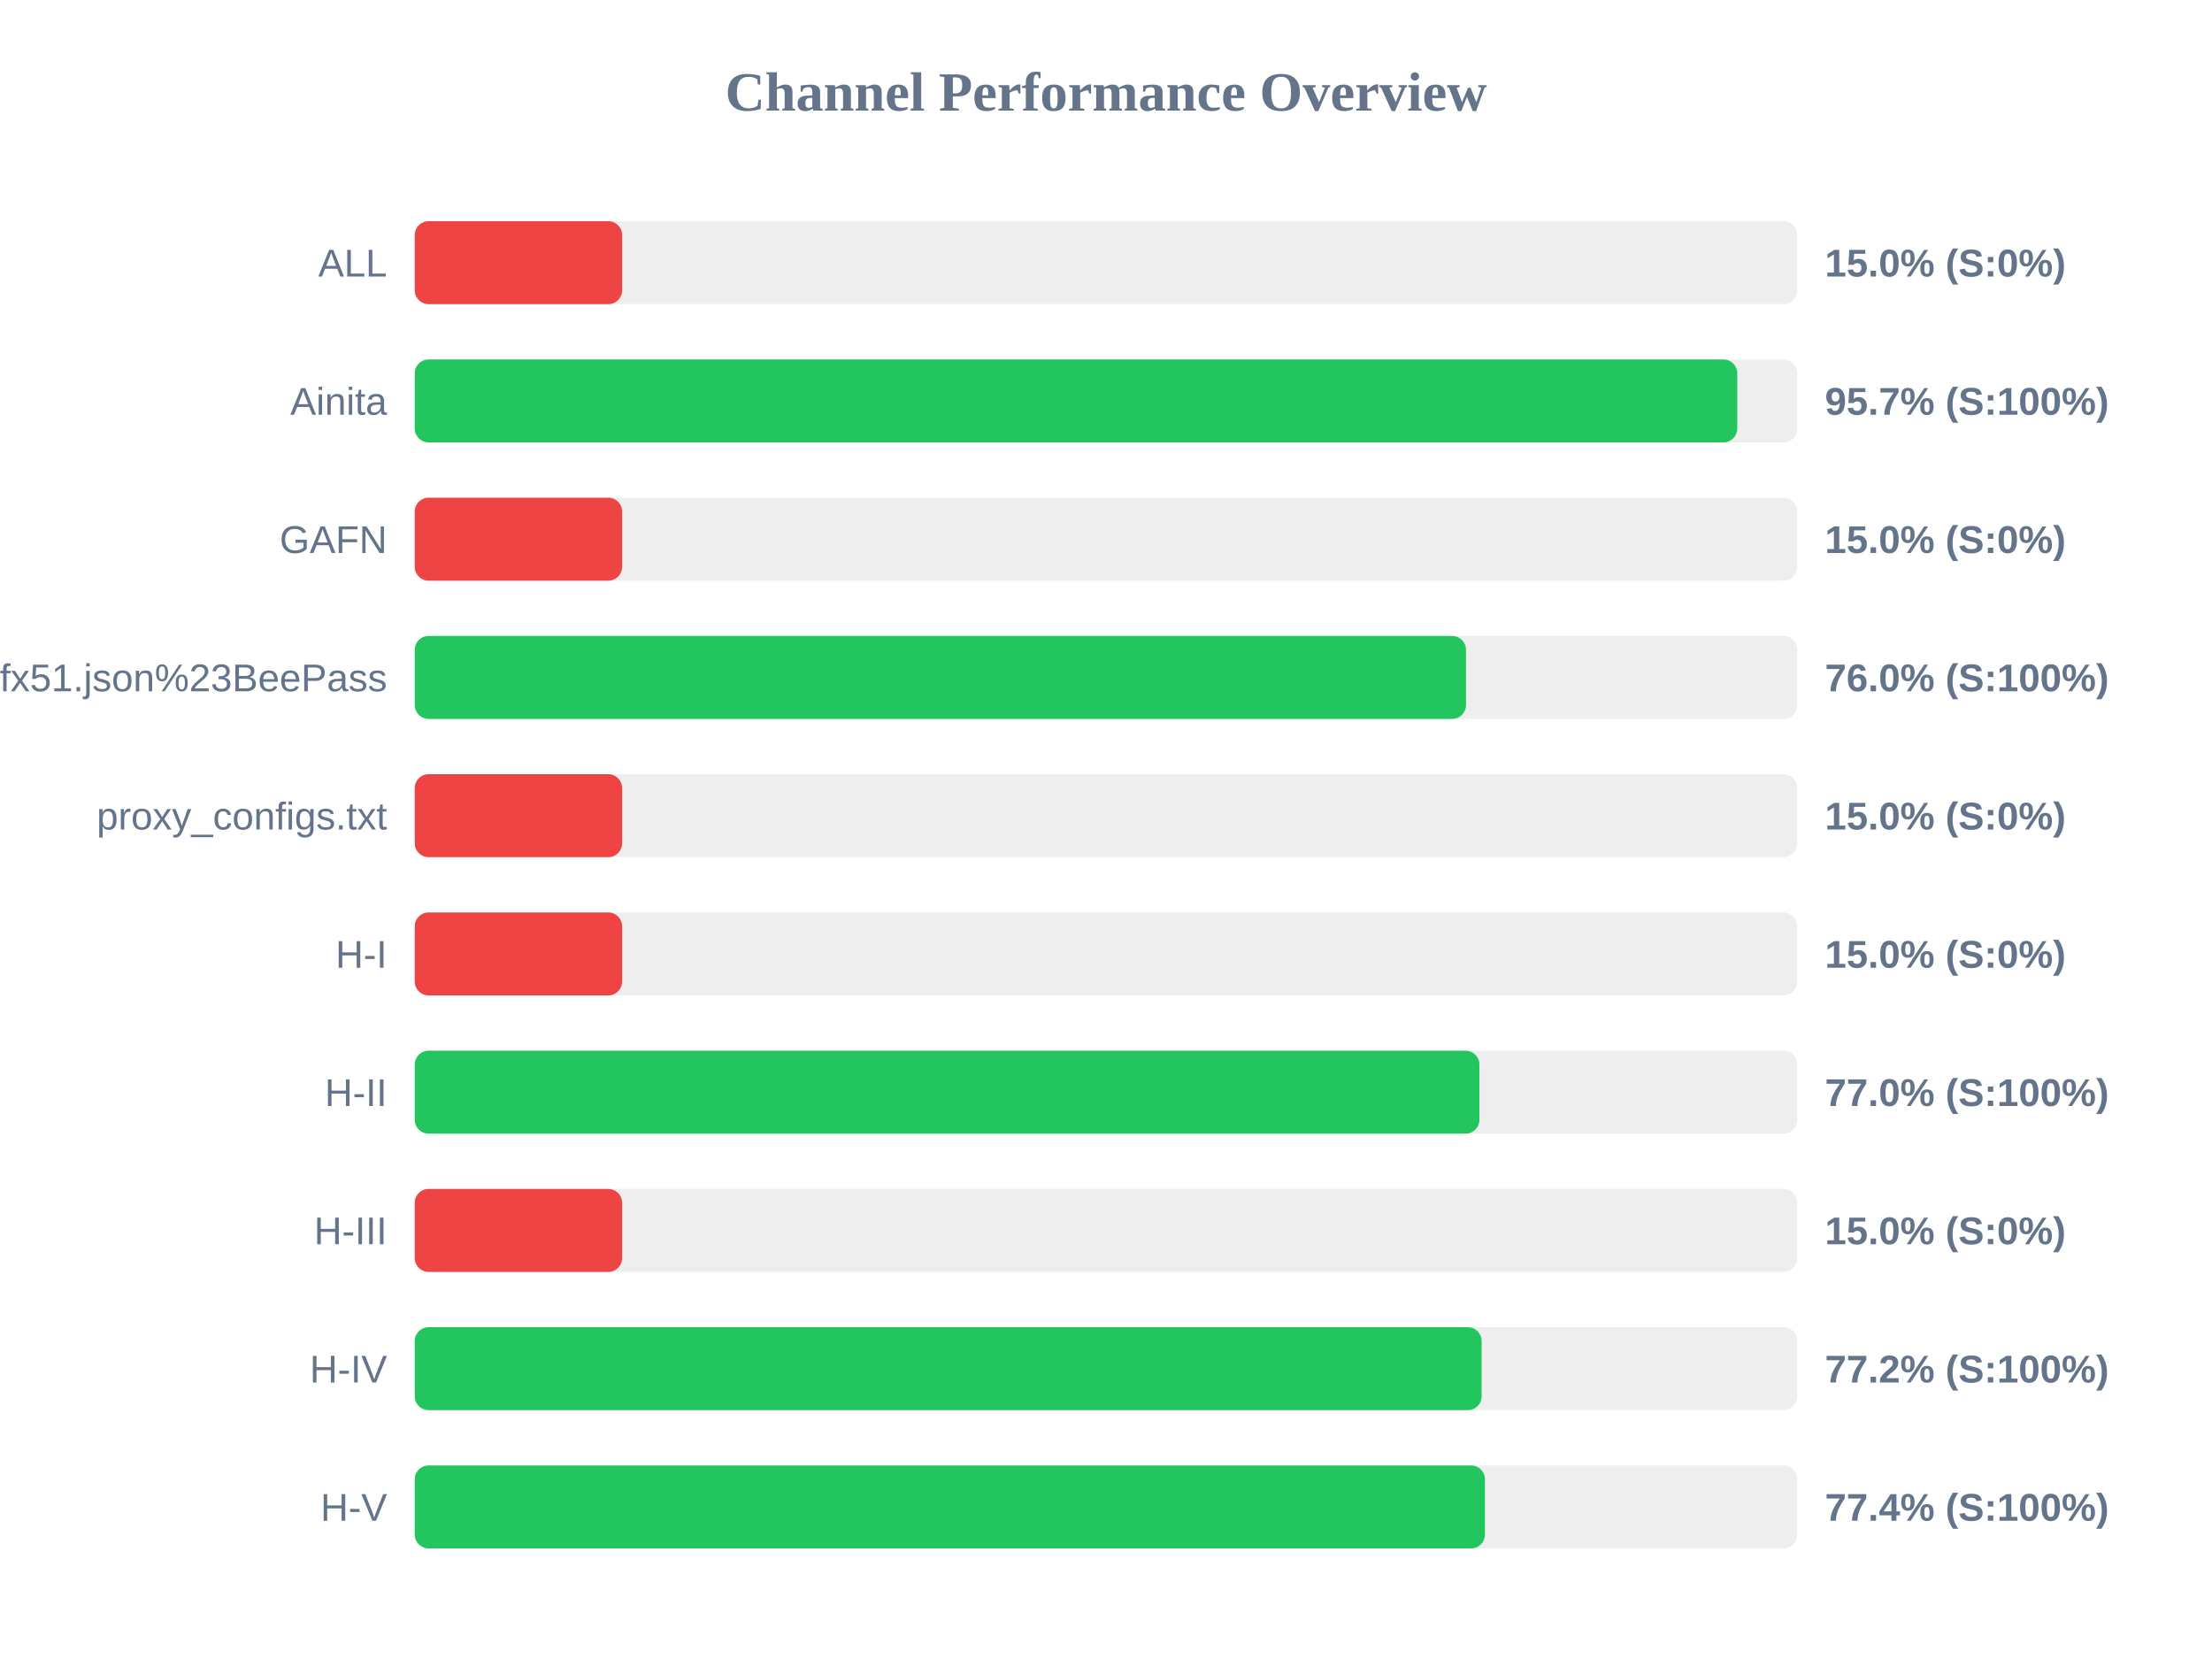
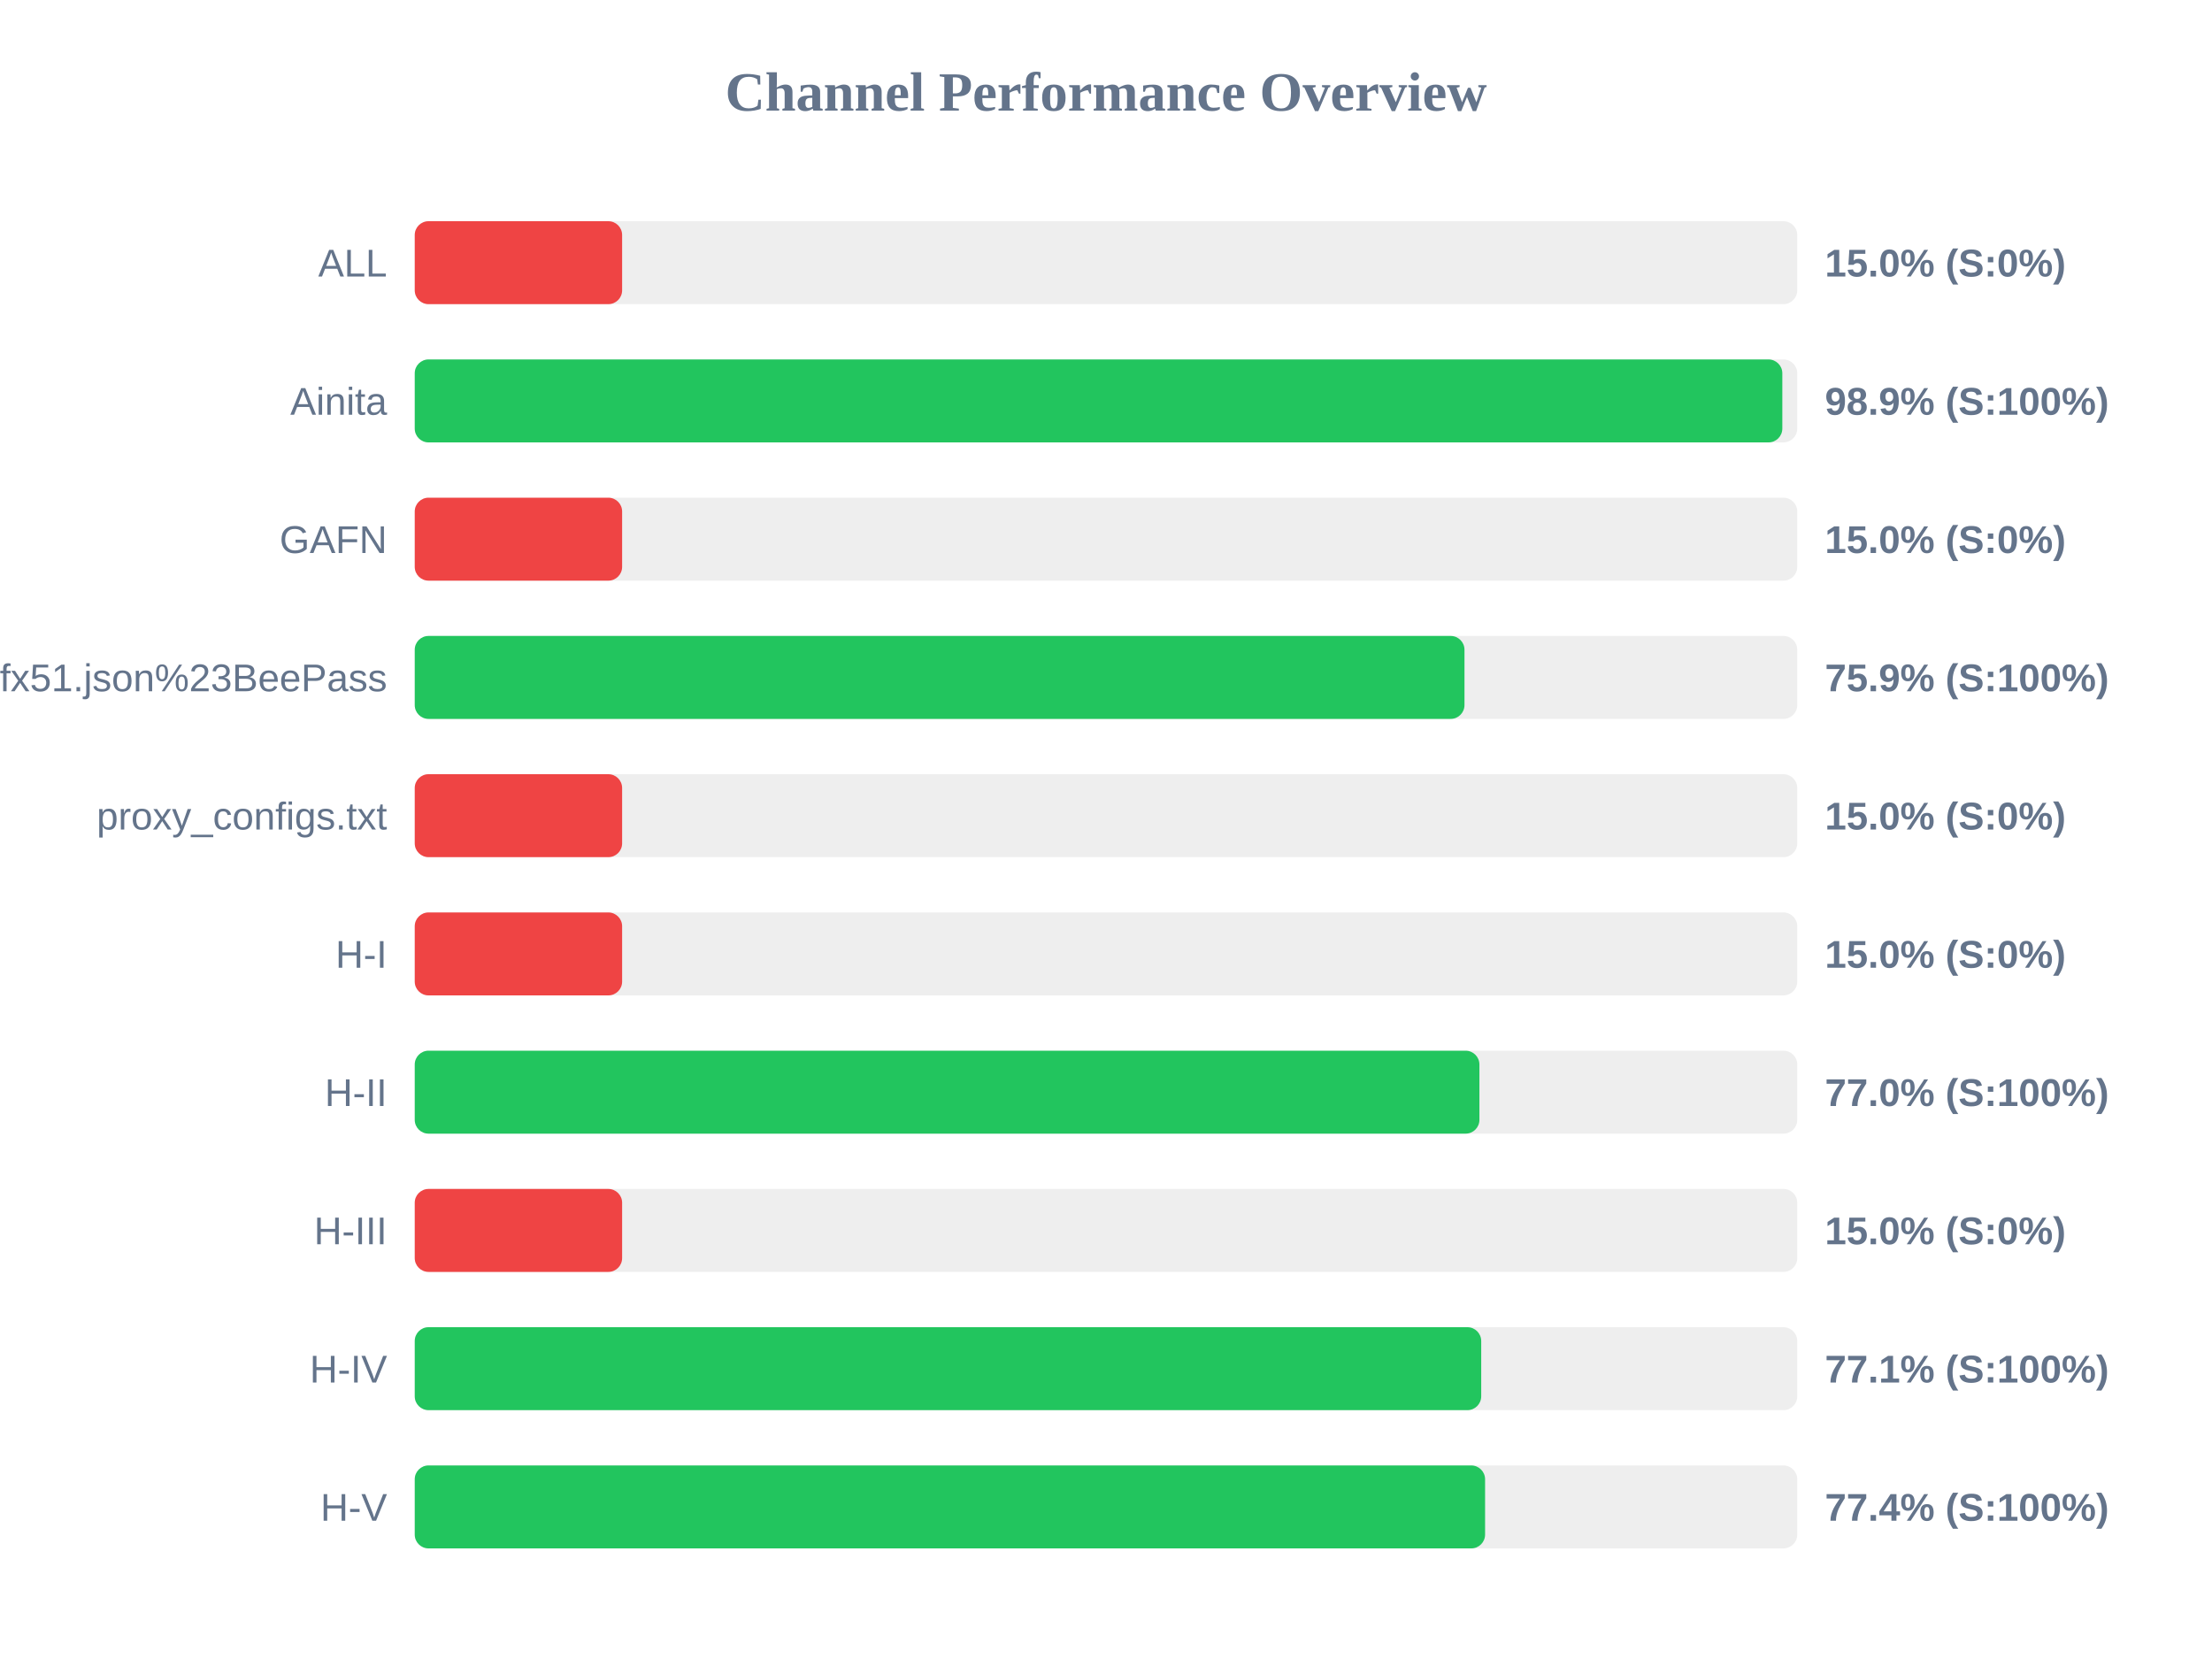
<svg xmlns="http://www.w3.org/2000/svg" width="800" height="600" version="1.1">
  <style>
        .row { font: 14px Arial; fill: #64748b; }
        .score { font: bold 14px Arial; fill: #64748b; }
    </style>
  <text x="400" y="40" text-anchor="middle" font-size="20px" font-weight="bold" fill="#64748b">Channel Performance Overview</text>
  <rect x="150" y="80" width="500" height="30" fill="#eee" rx="5" />
  <rect x="150" y="80" width="75.0" height="30" fill="#ef4444" rx="5" />
  <text x="140" y="100" text-anchor="end" class="row">ALL</text>
  <text x="660" y="100" text-anchor="start" class="score">15.0% (S:0%)</text>
  <rect x="150" y="130" width="500" height="30" fill="#eee" rx="5" />
-   <rect x="150" y="130" width="478.3" height="30" fill="#22c55e" rx="5" />
+   <rect x="150" y="130" width="494.6" height="30" fill="#22c55e" rx="5" />
  <text x="140" y="150" text-anchor="end" class="row">Ainita</text>
-   <text x="660" y="150" text-anchor="start" class="score">95.7% (S:100%)</text>
+   <text x="660" y="150" text-anchor="start" class="score">98.9% (S:100%)</text>
  <rect x="150" y="180" width="500" height="30" fill="#eee" rx="5" />
  <rect x="150" y="180" width="75.0" height="30" fill="#ef4444" rx="5" />
  <text x="140" y="200" text-anchor="end" class="row">GAFN</text>
  <text x="660" y="200" text-anchor="start" class="score">15.0% (S:0%)</text>
  <rect x="150" y="230" width="500" height="30" fill="#eee" rx="5" />
-   <rect x="150" y="230" width="380.2" height="30" fill="#22c55e" rx="5" />
+   <rect x="150" y="230" width="379.65" height="30" fill="#22c55e" rx="5" />
  <text x="140" y="250" text-anchor="end" class="row">sub?s=ssconf%3A%2F%2Fs3.amazonaws.com%2Fbeedynconprd%2Fzf38bv6oxi1nv3wfkpmxyfl8yj5fargza3foantoalu16vznl0ckxx7bgf1ufx51.json%23BeePass</text>
-   <text x="660" y="250" text-anchor="start" class="score">76.0% (S:100%)</text>
+   <text x="660" y="250" text-anchor="start" class="score">75.9% (S:100%)</text>
  <rect x="150" y="280" width="500" height="30" fill="#eee" rx="5" />
  <rect x="150" y="280" width="75.0" height="30" fill="#ef4444" rx="5" />
  <text x="140" y="300" text-anchor="end" class="row">proxy_configs.txt</text>
  <text x="660" y="300" text-anchor="start" class="score">15.0% (S:0%)</text>
  <rect x="150" y="330" width="500" height="30" fill="#eee" rx="5" />
  <rect x="150" y="330" width="75.0" height="30" fill="#ef4444" rx="5" />
  <text x="140" y="350" text-anchor="end" class="row">H-I</text>
  <text x="660" y="350" text-anchor="start" class="score">15.0% (S:0%)</text>
  <rect x="150" y="380" width="500" height="30" fill="#eee" rx="5" />
  <rect x="150" y="380" width="385.05" height="30" fill="#22c55e" rx="5" />
  <text x="140" y="400" text-anchor="end" class="row">H-II</text>
  <text x="660" y="400" text-anchor="start" class="score">77.0% (S:100%)</text>
  <rect x="150" y="430" width="500" height="30" fill="#eee" rx="5" />
  <rect x="150" y="430" width="75.0" height="30" fill="#ef4444" rx="5" />
  <text x="140" y="450" text-anchor="end" class="row">H-III</text>
  <text x="660" y="450" text-anchor="start" class="score">15.0% (S:0%)</text>
  <rect x="150" y="480" width="500" height="30" fill="#eee" rx="5" />
-   <rect x="150" y="480" width="385.85" height="30" fill="#22c55e" rx="5" />
+   <rect x="150" y="480" width="385.7" height="30" fill="#22c55e" rx="5" />
  <text x="140" y="500" text-anchor="end" class="row">H-IV</text>
-   <text x="660" y="500" text-anchor="start" class="score">77.2% (S:100%)</text>
+   <text x="660" y="500" text-anchor="start" class="score">77.1% (S:100%)</text>
  <rect x="150" y="530" width="500" height="30" fill="#eee" rx="5" />
-   <rect x="150" y="530" width="387.05" height="30" fill="#22c55e" rx="5" />
+   <rect x="150" y="530" width="387.1" height="30" fill="#22c55e" rx="5" />
  <text x="140" y="550" text-anchor="end" class="row">H-V</text>
  <text x="660" y="550" text-anchor="start" class="score">77.4% (S:100%)</text>
</svg>
